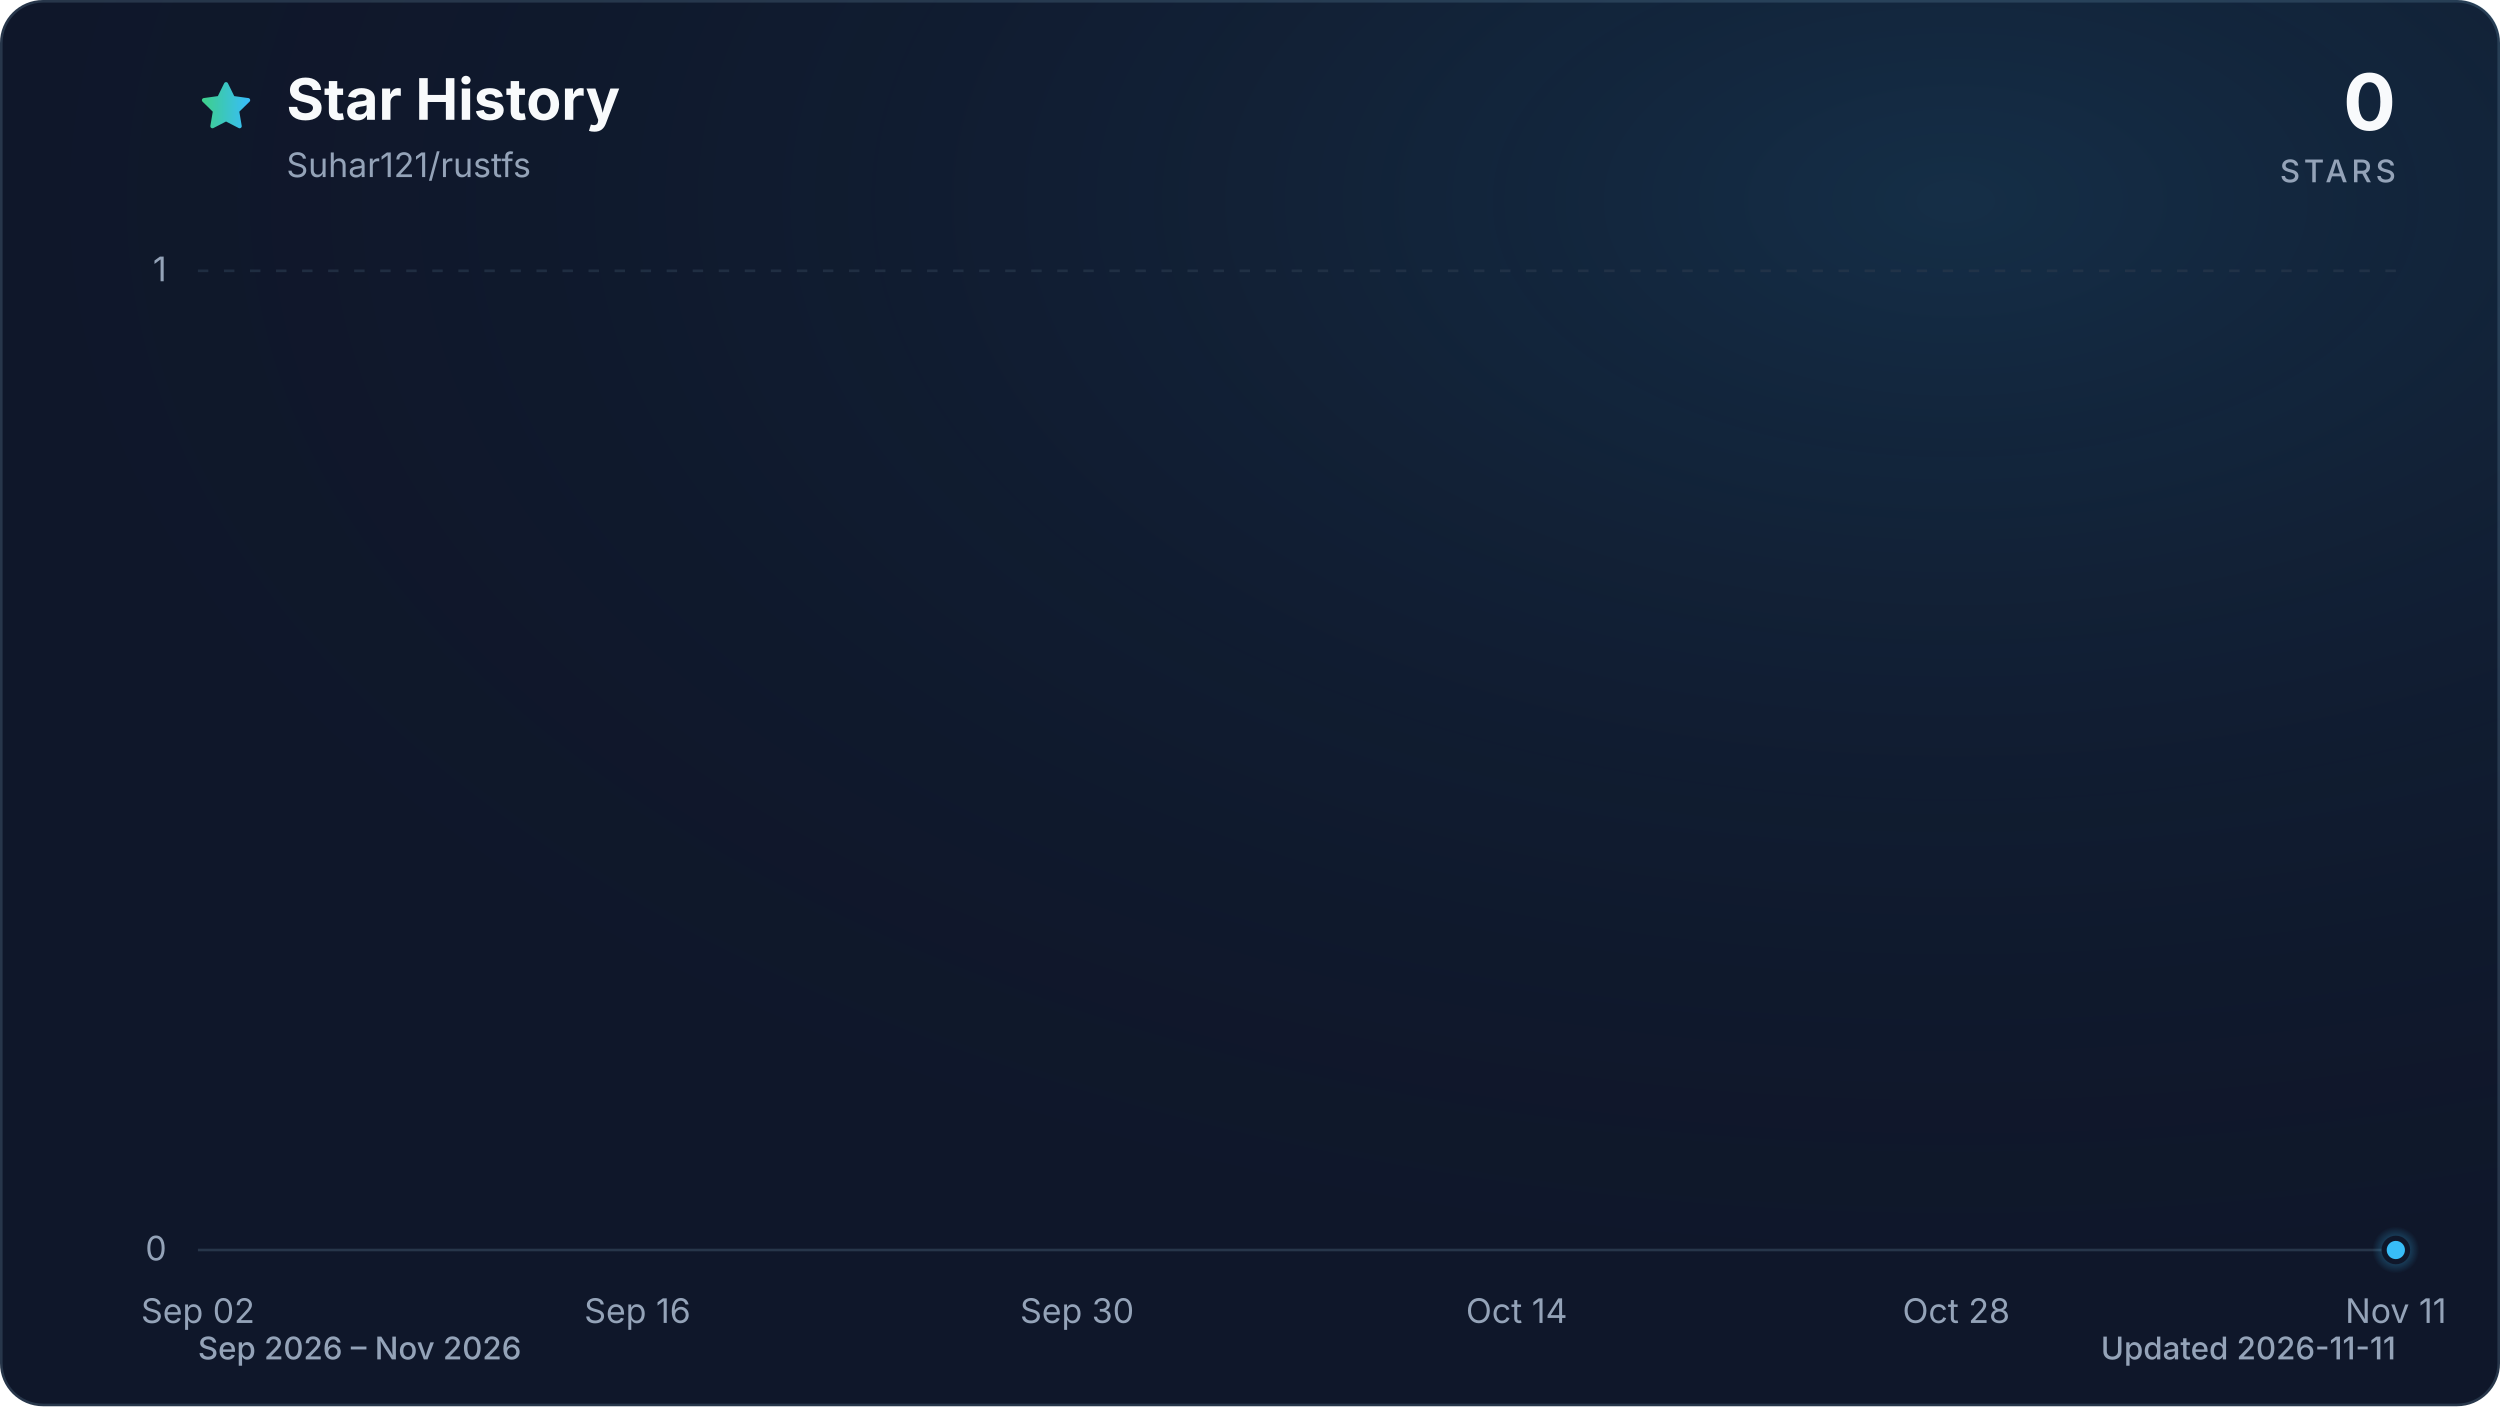
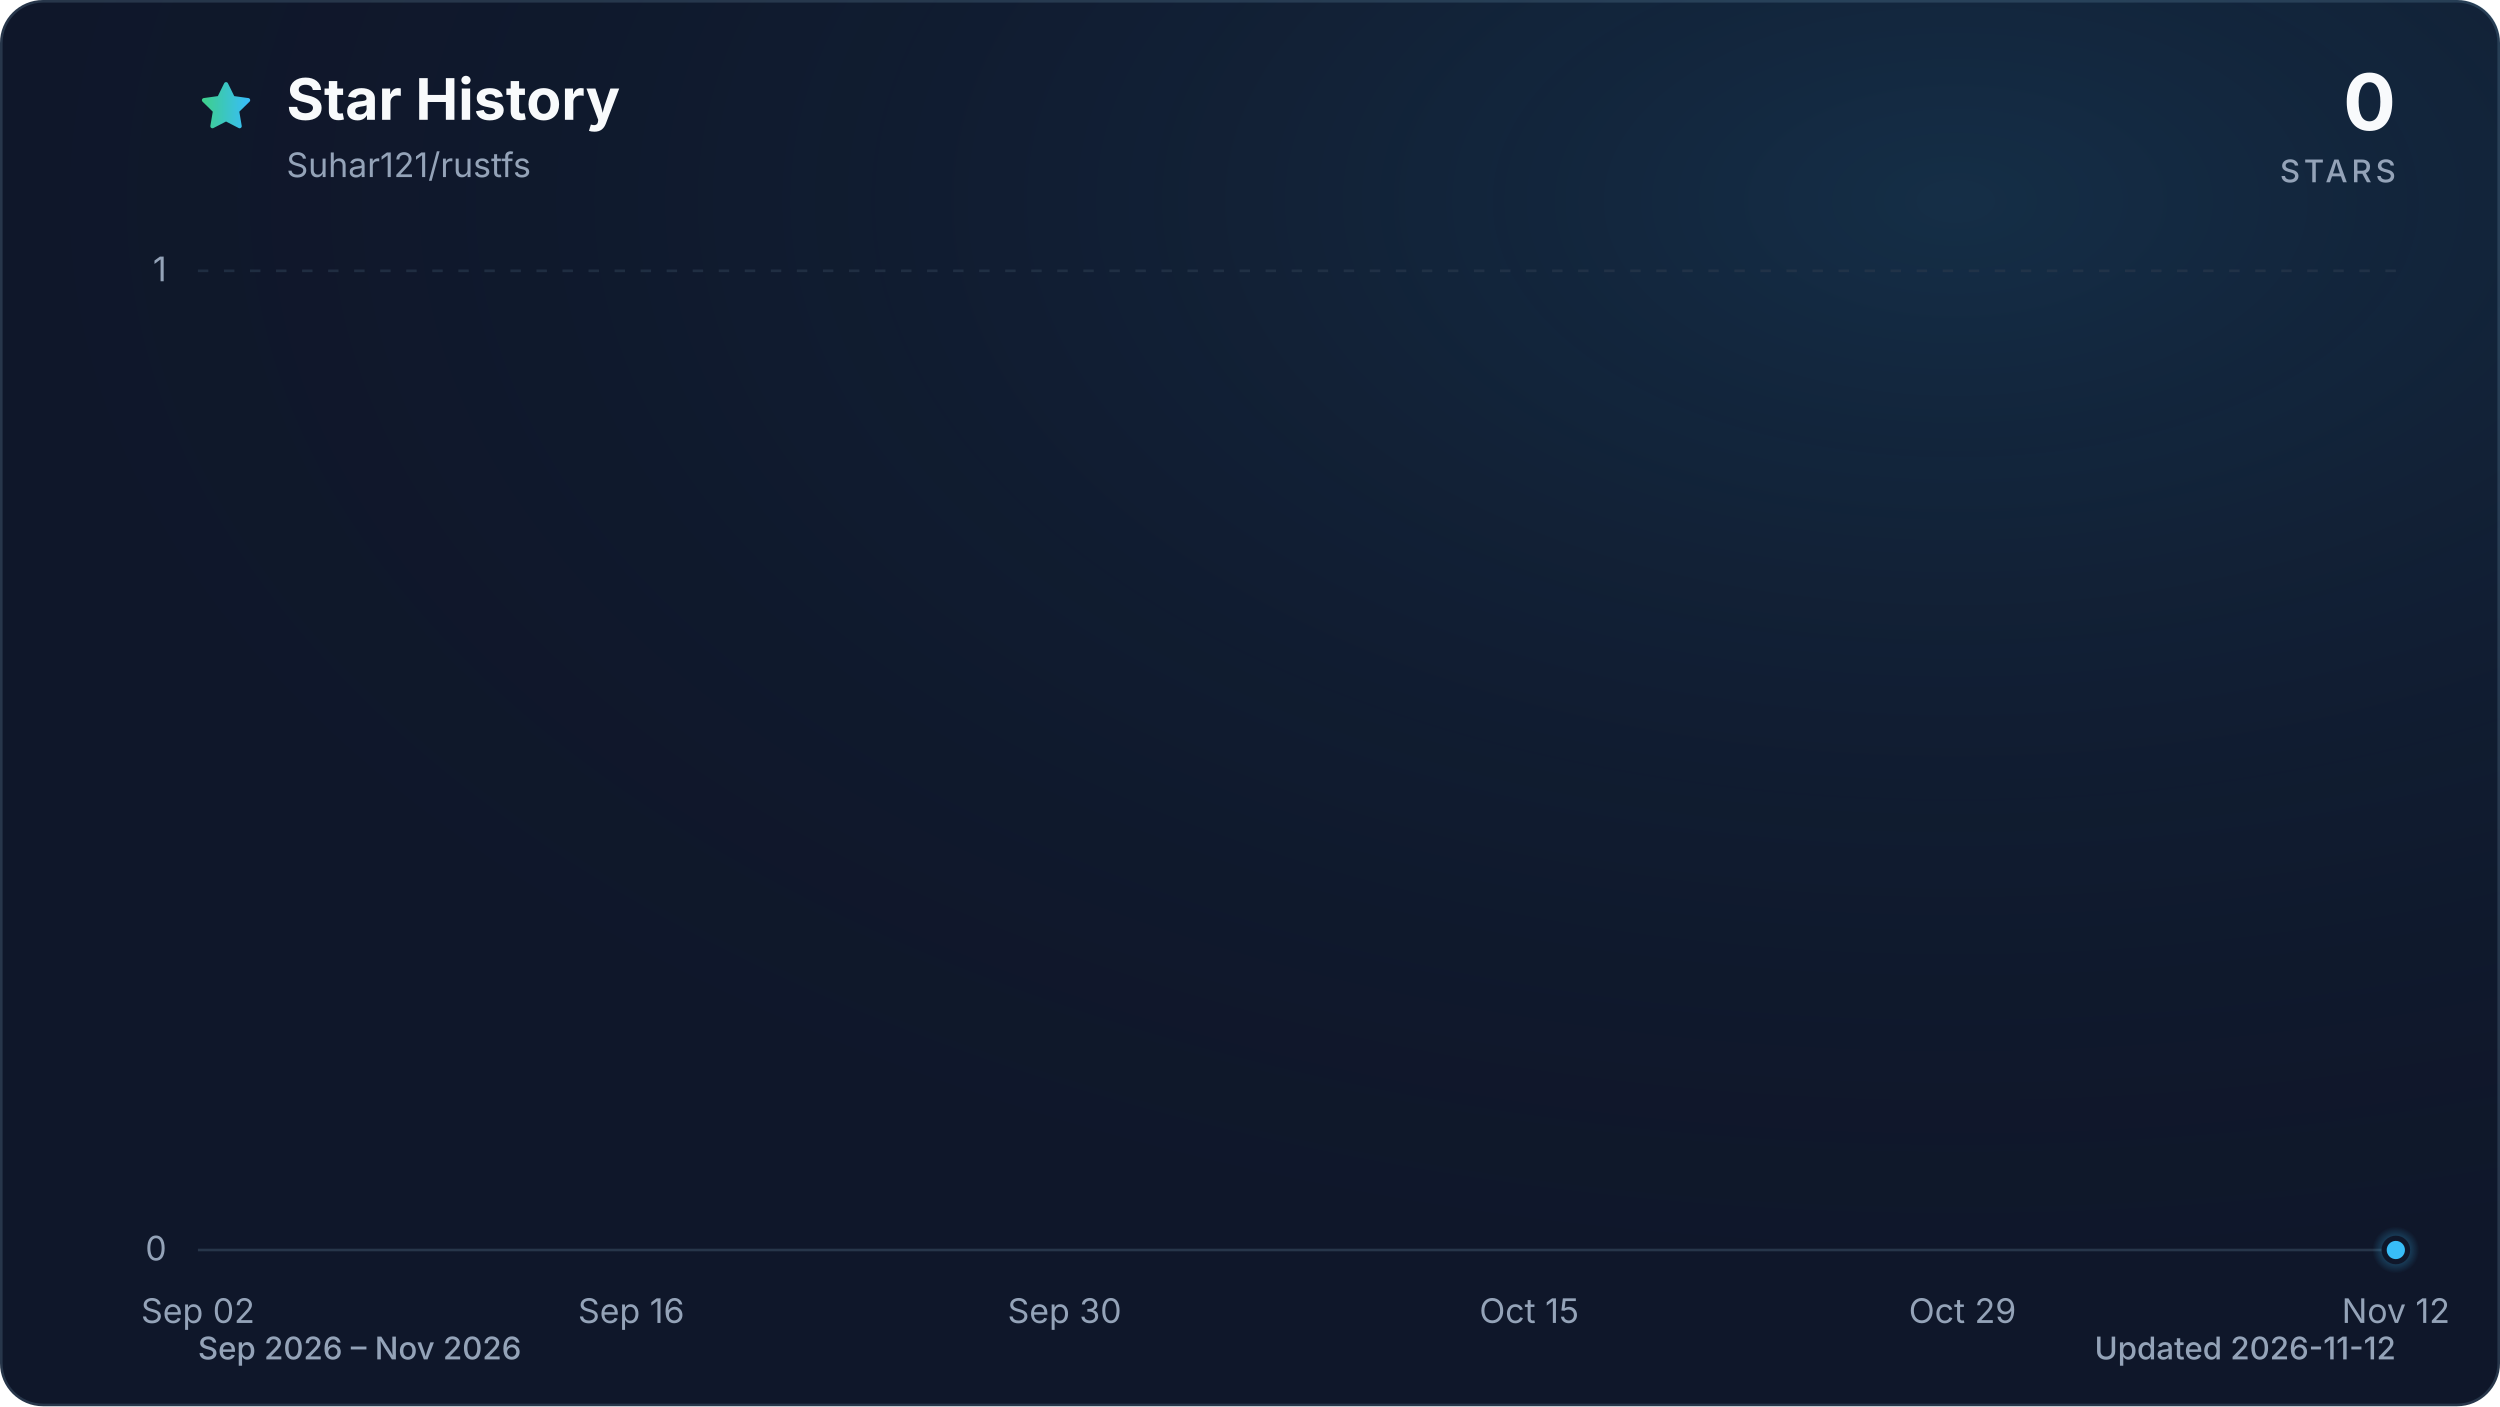
<svg xmlns="http://www.w3.org/2000/svg" viewBox="0 0 960 540" role="img" aria-labelledby="title description" data-style="gradient" data-variant="glow" data-animated="true">
  <defs>
    <linearGradient id="trend" x1="0" y1="0" x2="1" y2="0">
      <stop offset="0%" stop-color="#3ecf8e" />
      <stop offset="100%" stop-color="#38bdf8" />
    </linearGradient>
    <linearGradient id="area" x1="0" y1="0" x2="0" y2="1">
      <stop offset="0%" stop-color="#3ecf8e" stop-opacity="0.30" />
      <stop offset="55%" stop-color="#38bdf8" stop-opacity="0.10" />
      <stop offset="100%" stop-color="#38bdf8" stop-opacity="0.01" />
    </linearGradient>
    <radialGradient id="marker-halo" cx="50%" cy="50%" r="50%">
      <stop offset="0%" stop-color="#38bdf8" stop-opacity="0.55" />
      <stop offset="100%" stop-color="#38bdf8" stop-opacity="0" />
    </radialGradient>
    <radialGradient id="surface-glow" cx="78%" cy="14%" r="80%">
      <stop offset="0%" stop-color="#38bdf8" stop-opacity="0.14" />
      <stop offset="100%" stop-color="#0f172a" stop-opacity="0" />
    </radialGradient>
    <filter id="trend-glow" x="-20%" y="-20%" width="140%" height="140%">
      <feGaussianBlur stdDeviation="7" />
    </filter>
  </defs>
  <style>
.trend-enter{transform-box:fill-box;transform-origin:center;animation:trend-enter 520ms cubic-bezier(0.16,1,0.3,1)}
.marker-enter{transform-box:fill-box;transform-origin:center;animation:marker-enter 320ms cubic-bezier(0.16,1,0.3,1) 200ms both}
.marker-pulse{transform-box:fill-box;transform-origin:center;animation:marker-pulse 2.6s ease-out infinite}
@keyframes trend-enter{from{opacity:.35;transform:translateY(10px)}to{opacity:1;transform:translateY(0)}}
@keyframes marker-enter{from{opacity:0;transform:scale(.4)}to{opacity:1;transform:scale(1)}}
@keyframes marker-pulse{0%{opacity:.5;transform:scale(.7)}70%,100%{opacity:0;transform:scale(2.1)}}
@media (prefers-reduced-motion:reduce){.trend-enter,.marker-enter,.marker-pulse{animation:none!important}}
@media (prefers-reduced-motion:reduce){.marker-pulse{opacity:0}}
</style>
  <rect x="0.5" y="0.5" width="959" height="539" fill="#0f172a" stroke="#27364a" stroke-width="1" rx="16" />
  <rect width="960" height="540" fill="url(#surface-glow)" rx="16" />
  <path d="M12 2.6l2.9 5.9 6.5.9-4.7 4.6 1.1 6.5-5.8-3-5.8 3 1.1-6.5-4.7-4.6 6.5-.9L12 2.6Z" transform="translate(76 30) scale(.9)" fill="url(#trend)" stroke="url(#trend)" stroke-width="1.8" stroke-linejoin="round" aria-hidden="true" />
  <text x="110" y="46" fill="#f8fafc" font-family="ui-sans-serif, system-ui, -apple-system, BlinkMacSystemFont, 'Segoe UI', sans-serif" font-size="22" font-weight="700">Star History</text>
  <text x="110" y="68" fill="#94a3b8" font-family="ui-sans-serif, system-ui, -apple-system, BlinkMacSystemFont, 'Segoe UI', sans-serif" font-size="13">Suhar121/rustfs</text>
  <text x="920" y="50" fill="#f8fafc" font-family="ui-sans-serif, system-ui, -apple-system, BlinkMacSystemFont, 'Segoe UI', sans-serif" font-size="30" font-weight="700" text-anchor="end">0</text>
  <text x="920" y="70" fill="#94a3b8" font-family="ui-sans-serif, system-ui, -apple-system, BlinkMacSystemFont, 'Segoe UI', sans-serif" font-size="12" font-weight="500" letter-spacing="1.5" text-anchor="end">STARS</text>
  <line x1="76" y1="480.0" x2="920" y2="480.0" stroke="#27364a" stroke-width="1" stroke-dasharray="0" opacity="1" />
  <text x="64" y="484.0" fill="#94a3b8" font-family="ui-sans-serif, system-ui, -apple-system, BlinkMacSystemFont, 'Segoe UI', sans-serif" font-size="13" text-anchor="end">0</text>
  <line x1="76" y1="104.0" x2="920" y2="104.0" stroke="#27364a" stroke-width="1" stroke-dasharray="4 6" opacity="0.7" />
  <text x="64" y="108.0" fill="#94a3b8" font-family="ui-sans-serif, system-ui, -apple-system, BlinkMacSystemFont, 'Segoe UI', sans-serif" font-size="13" text-anchor="end">1</text>
  <text x="76.0" y="508" fill="#94a3b8" font-family="ui-sans-serif, system-ui, -apple-system, BlinkMacSystemFont, 'Segoe UI', sans-serif" font-size="13" text-anchor="middle">Sep 02</text>
-   <text x="244.8" y="508" fill="#94a3b8" font-family="ui-sans-serif, system-ui, -apple-system, BlinkMacSystemFont, 'Segoe UI', sans-serif" font-size="13" text-anchor="middle">Sep 16</text>
-   <text x="413.6" y="508" fill="#94a3b8" font-family="ui-sans-serif, system-ui, -apple-system, BlinkMacSystemFont, 'Segoe UI', sans-serif" font-size="13" text-anchor="middle">Sep 30</text>
-   <text x="582.4" y="508" fill="#94a3b8" font-family="ui-sans-serif, system-ui, -apple-system, BlinkMacSystemFont, 'Segoe UI', sans-serif" font-size="13" text-anchor="middle">Oct 14</text>
-   <text x="751.2" y="508" fill="#94a3b8" font-family="ui-sans-serif, system-ui, -apple-system, BlinkMacSystemFont, 'Segoe UI', sans-serif" font-size="13" text-anchor="middle">Oct 28</text>
-   <text x="920.0" y="508" fill="#94a3b8" font-family="ui-sans-serif, system-ui, -apple-system, BlinkMacSystemFont, 'Segoe UI', sans-serif" font-size="13" text-anchor="middle">Nov 11</text>
+   <text x="242.4" y="508" fill="#94a3b8" font-family="ui-sans-serif, system-ui, -apple-system, BlinkMacSystemFont, 'Segoe UI', sans-serif" font-size="13" text-anchor="middle">Sep 16</text>
+   <text x="408.8" y="508" fill="#94a3b8" font-family="ui-sans-serif, system-ui, -apple-system, BlinkMacSystemFont, 'Segoe UI', sans-serif" font-size="13" text-anchor="middle">Sep 30</text>
+   <text x="587.2" y="508" fill="#94a3b8" font-family="ui-sans-serif, system-ui, -apple-system, BlinkMacSystemFont, 'Segoe UI', sans-serif" font-size="13" text-anchor="middle">Oct 15</text>
+   <text x="753.6" y="508" fill="#94a3b8" font-family="ui-sans-serif, system-ui, -apple-system, BlinkMacSystemFont, 'Segoe UI', sans-serif" font-size="13" text-anchor="middle">Oct 29</text>
+   <text x="920.0" y="508" fill="#94a3b8" font-family="ui-sans-serif, system-ui, -apple-system, BlinkMacSystemFont, 'Segoe UI', sans-serif" font-size="13" text-anchor="middle">Nov 12</text>
  <g class="trend-enter">
-     <path d="M 76.0 480.0 C 80.0 480.0, 84.0 480.0, 88.1 480.0 C 92.1 480.0, 96.1 480.0, 100.1 480.0 C 104.1 480.0, 108.2 480.0, 112.2 480.0 C 116.2 480.0, 120.2 480.0, 124.2 480.0 C 128.2 480.0, 132.3 480.0, 136.3 480.0 C 140.3 480.0, 144.3 480.0, 148.3 480.0 C 152.4 480.0, 156.4 480.0, 160.4 480.0 C 164.4 480.0, 168.4 480.0, 172.5 480.0 C 176.5 480.0, 180.5 480.0, 184.5 480.0 C 188.5 480.0, 192.6 480.0, 196.6 480.0 C 200.6 480.0, 204.6 480.0, 208.6 480.0 C 212.6 480.0, 216.7 480.0, 220.7 480.0 C 224.7 480.0, 228.7 480.0, 232.7 480.0 C 236.8 480.0, 240.8 480.0, 244.8 480.0 C 248.8 480.0, 252.8 480.0, 256.9 480.0 C 260.9 480.0, 264.9 480.0, 268.9 480.0 C 272.9 480.0, 277.0 480.0, 281.0 480.0 C 285.0 480.0, 289.0 480.0, 293.0 480.0 C 297.0 480.0, 301.1 480.0, 305.1 480.0 C 309.1 480.0, 313.1 480.0, 317.1 480.0 C 321.2 480.0, 325.2 480.0, 329.2 480.0 C 333.2 480.0, 337.2 480.0, 341.3 480.0 C 345.3 480.0, 349.3 480.0, 353.3 480.0 C 357.3 480.0, 361.4 480.0, 365.4 480.0 C 369.4 480.0, 373.4 480.0, 377.4 480.0 C 381.4 480.0, 385.5 480.0, 389.5 480.0 C 393.5 480.0, 397.5 480.0, 401.5 480.0 C 405.6 480.0, 409.6 480.0, 413.6 480.0 C 417.6 480.0, 421.6 480.0, 425.7 480.0 C 429.7 480.0, 433.7 480.0, 437.7 480.0 C 441.7 480.0, 445.8 480.0, 449.8 480.0 C 453.8 480.0, 457.8 480.0, 461.8 480.0 C 465.8 480.0, 469.9 480.0, 473.9 480.0 C 477.9 480.0, 481.9 480.0, 485.9 480.0 C 490.0 480.0, 494.0 480.0, 498.0 480.0 C 502.0 480.0, 506.0 480.0, 510.1 480.0 C 514.1 480.0, 518.1 480.0, 522.1 480.0 C 526.1 480.0, 530.2 480.0, 534.2 480.0 C 538.2 480.0, 542.2 480.0, 546.2 480.0 C 550.2 480.0, 554.3 480.0, 558.3 480.0 C 562.3 480.0, 566.3 480.0, 570.3 480.0 C 574.4 480.0, 578.4 480.0, 582.4 480.0 C 586.4 480.0, 590.4 480.0, 594.5 480.0 C 598.5 480.0, 602.5 480.0, 606.5 480.0 C 610.5 480.0, 614.6 480.0, 618.6 480.0 C 622.6 480.0, 626.6 480.0, 630.6 480.0 C 634.6 480.0, 638.7 480.0, 642.7 480.0 C 646.7 480.0, 650.7 480.0, 654.7 480.0 C 658.8 480.0, 662.8 480.0, 666.8 480.0 C 670.8 480.0, 674.8 480.0, 678.9 480.0 C 682.9 480.0, 686.9 480.0, 690.9 480.0 C 694.9 480.0, 699.0 480.0, 703.0 480.0 C 707.0 480.0, 711.0 480.0, 715.0 480.0 C 719.0 480.0, 723.1 480.0, 727.1 480.0 C 731.1 480.0, 735.1 480.0, 739.1 480.0 C 743.2 480.0, 747.2 480.0, 751.2 480.0 C 755.2 480.0, 759.2 480.0, 763.3 480.0 C 767.3 480.0, 771.3 480.0, 775.3 480.0 C 779.3 480.0, 783.4 480.0, 787.4 480.0 C 791.4 480.0, 795.4 480.0, 799.4 480.0 C 803.4 480.0, 807.5 480.0, 811.5 480.0 C 815.5 480.0, 819.5 480.0, 823.5 480.0 C 827.6 480.0, 831.6 480.0, 835.6 480.0 C 839.6 480.0, 843.6 480.0, 847.7 480.0 C 851.7 480.0, 855.7 480.0, 859.7 480.0 C 863.7 480.0, 867.8 480.0, 871.8 480.0 C 875.8 480.0, 879.8 480.0, 883.8 480.0 C 887.8 480.0, 891.9 480.0, 895.9 480.0 C 899.9 480.0, 903.9 480.0, 907.9 480.0 C 912.0 480.0, 916.0 480.0, 920.0 480.0 L 920.0 480.0 L 76.0 480.0 Z" fill="url(#area)" />
-     <path d="M 76.0 480.0 C 80.0 480.0, 84.0 480.0, 88.1 480.0 C 92.1 480.0, 96.1 480.0, 100.1 480.0 C 104.1 480.0, 108.2 480.0, 112.2 480.0 C 116.2 480.0, 120.2 480.0, 124.2 480.0 C 128.2 480.0, 132.3 480.0, 136.3 480.0 C 140.3 480.0, 144.3 480.0, 148.3 480.0 C 152.4 480.0, 156.4 480.0, 160.4 480.0 C 164.4 480.0, 168.4 480.0, 172.5 480.0 C 176.5 480.0, 180.5 480.0, 184.5 480.0 C 188.5 480.0, 192.6 480.0, 196.6 480.0 C 200.6 480.0, 204.6 480.0, 208.6 480.0 C 212.6 480.0, 216.7 480.0, 220.7 480.0 C 224.7 480.0, 228.7 480.0, 232.7 480.0 C 236.8 480.0, 240.8 480.0, 244.8 480.0 C 248.8 480.0, 252.8 480.0, 256.9 480.0 C 260.9 480.0, 264.9 480.0, 268.9 480.0 C 272.9 480.0, 277.0 480.0, 281.0 480.0 C 285.0 480.0, 289.0 480.0, 293.0 480.0 C 297.0 480.0, 301.1 480.0, 305.1 480.0 C 309.1 480.0, 313.1 480.0, 317.1 480.0 C 321.2 480.0, 325.2 480.0, 329.2 480.0 C 333.2 480.0, 337.2 480.0, 341.3 480.0 C 345.3 480.0, 349.3 480.0, 353.3 480.0 C 357.3 480.0, 361.4 480.0, 365.4 480.0 C 369.4 480.0, 373.4 480.0, 377.4 480.0 C 381.4 480.0, 385.5 480.0, 389.5 480.0 C 393.5 480.0, 397.5 480.0, 401.5 480.0 C 405.6 480.0, 409.6 480.0, 413.6 480.0 C 417.6 480.0, 421.6 480.0, 425.7 480.0 C 429.7 480.0, 433.7 480.0, 437.7 480.0 C 441.7 480.0, 445.8 480.0, 449.8 480.0 C 453.8 480.0, 457.8 480.0, 461.8 480.0 C 465.8 480.0, 469.9 480.0, 473.9 480.0 C 477.9 480.0, 481.9 480.0, 485.9 480.0 C 490.0 480.0, 494.0 480.0, 498.0 480.0 C 502.0 480.0, 506.0 480.0, 510.1 480.0 C 514.1 480.0, 518.1 480.0, 522.1 480.0 C 526.1 480.0, 530.2 480.0, 534.2 480.0 C 538.2 480.0, 542.2 480.0, 546.2 480.0 C 550.2 480.0, 554.3 480.0, 558.3 480.0 C 562.3 480.0, 566.3 480.0, 570.3 480.0 C 574.4 480.0, 578.4 480.0, 582.4 480.0 C 586.4 480.0, 590.4 480.0, 594.5 480.0 C 598.5 480.0, 602.5 480.0, 606.5 480.0 C 610.5 480.0, 614.6 480.0, 618.6 480.0 C 622.6 480.0, 626.6 480.0, 630.6 480.0 C 634.6 480.0, 638.7 480.0, 642.7 480.0 C 646.7 480.0, 650.7 480.0, 654.7 480.0 C 658.8 480.0, 662.8 480.0, 666.8 480.0 C 670.8 480.0, 674.8 480.0, 678.9 480.0 C 682.9 480.0, 686.9 480.0, 690.9 480.0 C 694.9 480.0, 699.0 480.0, 703.0 480.0 C 707.0 480.0, 711.0 480.0, 715.0 480.0 C 719.0 480.0, 723.1 480.0, 727.1 480.0 C 731.1 480.0, 735.1 480.0, 739.1 480.0 C 743.2 480.0, 747.2 480.0, 751.2 480.0 C 755.2 480.0, 759.2 480.0, 763.3 480.0 C 767.3 480.0, 771.3 480.0, 775.3 480.0 C 779.3 480.0, 783.4 480.0, 787.4 480.0 C 791.4 480.0, 795.4 480.0, 799.4 480.0 C 803.4 480.0, 807.5 480.0, 811.5 480.0 C 815.5 480.0, 819.5 480.0, 823.5 480.0 C 827.6 480.0, 831.6 480.0, 835.6 480.0 C 839.6 480.0, 843.6 480.0, 847.7 480.0 C 851.7 480.0, 855.7 480.0, 859.7 480.0 C 863.7 480.0, 867.8 480.0, 871.8 480.0 C 875.8 480.0, 879.8 480.0, 883.8 480.0 C 887.8 480.0, 891.9 480.0, 895.9 480.0 C 899.9 480.0, 903.9 480.0, 907.9 480.0 C 912.0 480.0, 916.0 480.0, 920.0 480.0" fill="none" stroke="url(#trend)" stroke-width="12" stroke-linecap="round" stroke-linejoin="round" opacity="0.16" filter="url(#trend-glow)" />
-     <path d="M 76.0 480.0 C 80.0 480.0, 84.0 480.0, 88.1 480.0 C 92.1 480.0, 96.1 480.0, 100.1 480.0 C 104.1 480.0, 108.2 480.0, 112.2 480.0 C 116.2 480.0, 120.2 480.0, 124.2 480.0 C 128.2 480.0, 132.3 480.0, 136.3 480.0 C 140.3 480.0, 144.3 480.0, 148.3 480.0 C 152.4 480.0, 156.4 480.0, 160.4 480.0 C 164.4 480.0, 168.4 480.0, 172.5 480.0 C 176.5 480.0, 180.5 480.0, 184.5 480.0 C 188.5 480.0, 192.6 480.0, 196.6 480.0 C 200.6 480.0, 204.6 480.0, 208.6 480.0 C 212.6 480.0, 216.7 480.0, 220.7 480.0 C 224.7 480.0, 228.7 480.0, 232.7 480.0 C 236.8 480.0, 240.8 480.0, 244.8 480.0 C 248.8 480.0, 252.8 480.0, 256.9 480.0 C 260.9 480.0, 264.9 480.0, 268.9 480.0 C 272.9 480.0, 277.0 480.0, 281.0 480.0 C 285.0 480.0, 289.0 480.0, 293.0 480.0 C 297.0 480.0, 301.1 480.0, 305.1 480.0 C 309.1 480.0, 313.1 480.0, 317.1 480.0 C 321.2 480.0, 325.2 480.0, 329.2 480.0 C 333.2 480.0, 337.2 480.0, 341.3 480.0 C 345.3 480.0, 349.3 480.0, 353.3 480.0 C 357.3 480.0, 361.4 480.0, 365.4 480.0 C 369.4 480.0, 373.4 480.0, 377.4 480.0 C 381.4 480.0, 385.5 480.0, 389.5 480.0 C 393.5 480.0, 397.5 480.0, 401.5 480.0 C 405.6 480.0, 409.6 480.0, 413.6 480.0 C 417.6 480.0, 421.6 480.0, 425.7 480.0 C 429.7 480.0, 433.7 480.0, 437.7 480.0 C 441.7 480.0, 445.8 480.0, 449.8 480.0 C 453.8 480.0, 457.8 480.0, 461.8 480.0 C 465.8 480.0, 469.9 480.0, 473.9 480.0 C 477.9 480.0, 481.9 480.0, 485.9 480.0 C 490.0 480.0, 494.0 480.0, 498.0 480.0 C 502.0 480.0, 506.0 480.0, 510.1 480.0 C 514.1 480.0, 518.1 480.0, 522.1 480.0 C 526.1 480.0, 530.2 480.0, 534.2 480.0 C 538.2 480.0, 542.2 480.0, 546.2 480.0 C 550.2 480.0, 554.3 480.0, 558.3 480.0 C 562.3 480.0, 566.3 480.0, 570.3 480.0 C 574.4 480.0, 578.4 480.0, 582.4 480.0 C 586.4 480.0, 590.4 480.0, 594.5 480.0 C 598.5 480.0, 602.5 480.0, 606.5 480.0 C 610.5 480.0, 614.6 480.0, 618.6 480.0 C 622.6 480.0, 626.6 480.0, 630.6 480.0 C 634.6 480.0, 638.7 480.0, 642.7 480.0 C 646.7 480.0, 650.7 480.0, 654.7 480.0 C 658.8 480.0, 662.8 480.0, 666.8 480.0 C 670.8 480.0, 674.8 480.0, 678.9 480.0 C 682.9 480.0, 686.9 480.0, 690.9 480.0 C 694.9 480.0, 699.0 480.0, 703.0 480.0 C 707.0 480.0, 711.0 480.0, 715.0 480.0 C 719.0 480.0, 723.1 480.0, 727.1 480.0 C 731.1 480.0, 735.1 480.0, 739.1 480.0 C 743.2 480.0, 747.2 480.0, 751.2 480.0 C 755.2 480.0, 759.2 480.0, 763.3 480.0 C 767.3 480.0, 771.3 480.0, 775.3 480.0 C 779.3 480.0, 783.4 480.0, 787.4 480.0 C 791.4 480.0, 795.4 480.0, 799.4 480.0 C 803.4 480.0, 807.5 480.0, 811.5 480.0 C 815.5 480.0, 819.5 480.0, 823.5 480.0 C 827.6 480.0, 831.6 480.0, 835.6 480.0 C 839.6 480.0, 843.6 480.0, 847.7 480.0 C 851.7 480.0, 855.7 480.0, 859.7 480.0 C 863.7 480.0, 867.8 480.0, 871.8 480.0 C 875.8 480.0, 879.8 480.0, 883.8 480.0 C 887.8 480.0, 891.9 480.0, 895.9 480.0 C 899.9 480.0, 903.9 480.0, 907.9 480.0 C 912.0 480.0, 916.0 480.0, 920.0 480.0" fill="none" stroke="url(#trend)" stroke-width="3" stroke-linecap="round" stroke-linejoin="round" />
+     <path d="M 76.0 480.0 C 80.0 480.0, 83.9 480.0, 87.9 480.0 C 91.8 480.0, 95.8 480.0, 99.8 480.0 C 103.7 480.0, 107.7 480.0, 111.7 480.0 C 115.6 480.0, 119.6 480.0, 123.5 480.0 C 127.5 480.0, 131.5 480.0, 135.4 480.0 C 139.4 480.0, 143.4 480.0, 147.3 480.0 C 151.3 480.0, 155.2 480.0, 159.2 480.0 C 163.2 480.0, 167.1 480.0, 171.1 480.0 C 175.1 480.0, 179.0 480.0, 183.0 480.0 C 186.9 480.0, 190.9 480.0, 194.9 480.0 C 198.8 480.0, 202.8 480.0, 206.8 480.0 C 210.7 480.0, 214.7 480.0, 218.6 480.0 C 222.6 480.0, 226.6 480.0, 230.5 480.0 C 234.5 480.0, 238.5 480.0, 242.4 480.0 C 246.4 480.0, 250.3 480.0, 254.3 480.0 C 258.3 480.0, 262.2 480.0, 266.2 480.0 C 270.2 480.0, 274.1 480.0, 278.1 480.0 C 282.0 480.0, 286.0 480.0, 290.0 480.0 C 293.9 480.0, 297.9 480.0, 301.9 480.0 C 305.8 480.0, 309.8 480.0, 313.7 480.0 C 317.7 480.0, 321.7 480.0, 325.6 480.0 C 329.6 480.0, 333.6 480.0, 337.5 480.0 C 341.5 480.0, 345.4 480.0, 349.4 480.0 C 353.4 480.0, 357.3 480.0, 361.3 480.0 C 365.3 480.0, 369.2 480.0, 373.2 480.0 C 377.1 480.0, 381.1 480.0, 385.1 480.0 C 389.0 480.0, 393.0 480.0, 397.0 480.0 C 400.9 480.0, 404.9 480.0, 408.8 480.0 C 412.8 480.0, 416.8 480.0, 420.7 480.0 C 424.7 480.0, 428.7 480.0, 432.6 480.0 C 436.6 480.0, 440.5 480.0, 444.5 480.0 C 448.5 480.0, 452.4 480.0, 456.4 480.0 C 460.4 480.0, 464.3 480.0, 468.3 480.0 C 472.2 480.0, 476.2 480.0, 480.2 480.0 C 484.1 480.0, 488.1 480.0, 492.1 480.0 C 496.0 480.0, 500.0 480.0, 503.9 480.0 C 507.9 480.0, 511.9 480.0, 515.8 480.0 C 519.8 480.0, 523.8 480.0, 527.7 480.0 C 531.7 480.0, 535.6 480.0, 539.6 480.0 C 543.6 480.0, 547.5 480.0, 551.5 480.0 C 555.5 480.0, 559.4 480.0, 563.4 480.0 C 567.3 480.0, 571.3 480.0, 575.3 480.0 C 579.2 480.0, 583.2 480.0, 587.2 480.0 C 591.1 480.0, 595.1 480.0, 599.0 480.0 C 603.0 480.0, 607.0 480.0, 610.9 480.0 C 614.9 480.0, 618.9 480.0, 622.8 480.0 C 626.8 480.0, 630.7 480.0, 634.7 480.0 C 638.7 480.0, 642.6 480.0, 646.6 480.0 C 650.6 480.0, 654.5 480.0, 658.5 480.0 C 662.4 480.0, 666.4 480.0, 670.4 480.0 C 674.3 480.0, 678.3 480.0, 682.3 480.0 C 686.2 480.0, 690.2 480.0, 694.1 480.0 C 698.1 480.0, 702.1 480.0, 706.0 480.0 C 710.0 480.0, 714.0 480.0, 717.9 480.0 C 721.9 480.0, 725.8 480.0, 729.8 480.0 C 733.8 480.0, 737.7 480.0, 741.7 480.0 C 745.7 480.0, 749.6 480.0, 753.6 480.0 C 757.5 480.0, 761.5 480.0, 765.5 480.0 C 769.4 480.0, 773.4 480.0, 777.4 480.0 C 781.3 480.0, 785.3 480.0, 789.2 480.0 C 793.2 480.0, 797.2 480.0, 801.1 480.0 C 805.1 480.0, 809.1 480.0, 813.0 480.0 C 817.0 480.0, 820.9 480.0, 824.9 480.0 C 828.9 480.0, 832.8 480.0, 836.8 480.0 C 840.8 480.0, 844.7 480.0, 848.7 480.0 C 852.6 480.0, 856.6 480.0, 860.6 480.0 C 864.5 480.0, 868.5 480.0, 872.5 480.0 C 876.4 480.0, 880.4 480.0, 884.3 480.0 C 888.3 480.0, 892.3 480.0, 896.2 480.0 C 900.2 480.0, 904.2 480.0, 908.1 480.0 C 912.1 480.0, 916.0 480.0, 920.0 480.0 L 920.0 480.0 L 76.0 480.0 Z" fill="url(#area)" />
+     <path d="M 76.0 480.0 C 80.0 480.0, 83.9 480.0, 87.9 480.0 C 91.8 480.0, 95.8 480.0, 99.8 480.0 C 103.7 480.0, 107.7 480.0, 111.7 480.0 C 115.6 480.0, 119.6 480.0, 123.5 480.0 C 127.5 480.0, 131.5 480.0, 135.4 480.0 C 139.4 480.0, 143.4 480.0, 147.3 480.0 C 151.3 480.0, 155.2 480.0, 159.2 480.0 C 163.2 480.0, 167.1 480.0, 171.1 480.0 C 175.1 480.0, 179.0 480.0, 183.0 480.0 C 186.9 480.0, 190.9 480.0, 194.9 480.0 C 198.8 480.0, 202.8 480.0, 206.8 480.0 C 210.7 480.0, 214.7 480.0, 218.6 480.0 C 222.6 480.0, 226.6 480.0, 230.5 480.0 C 234.5 480.0, 238.5 480.0, 242.4 480.0 C 246.4 480.0, 250.3 480.0, 254.3 480.0 C 258.3 480.0, 262.2 480.0, 266.2 480.0 C 270.2 480.0, 274.1 480.0, 278.1 480.0 C 282.0 480.0, 286.0 480.0, 290.0 480.0 C 293.9 480.0, 297.9 480.0, 301.9 480.0 C 305.8 480.0, 309.8 480.0, 313.7 480.0 C 317.7 480.0, 321.7 480.0, 325.6 480.0 C 329.6 480.0, 333.6 480.0, 337.5 480.0 C 341.5 480.0, 345.4 480.0, 349.4 480.0 C 353.4 480.0, 357.3 480.0, 361.3 480.0 C 365.3 480.0, 369.2 480.0, 373.2 480.0 C 377.1 480.0, 381.1 480.0, 385.1 480.0 C 389.0 480.0, 393.0 480.0, 397.0 480.0 C 400.9 480.0, 404.9 480.0, 408.8 480.0 C 412.8 480.0, 416.8 480.0, 420.7 480.0 C 424.7 480.0, 428.7 480.0, 432.6 480.0 C 436.6 480.0, 440.5 480.0, 444.5 480.0 C 448.5 480.0, 452.4 480.0, 456.4 480.0 C 460.4 480.0, 464.3 480.0, 468.3 480.0 C 472.2 480.0, 476.2 480.0, 480.2 480.0 C 484.1 480.0, 488.1 480.0, 492.1 480.0 C 496.0 480.0, 500.0 480.0, 503.9 480.0 C 507.9 480.0, 511.9 480.0, 515.8 480.0 C 519.8 480.0, 523.8 480.0, 527.7 480.0 C 531.7 480.0, 535.6 480.0, 539.6 480.0 C 543.6 480.0, 547.5 480.0, 551.5 480.0 C 555.5 480.0, 559.4 480.0, 563.4 480.0 C 567.3 480.0, 571.3 480.0, 575.3 480.0 C 579.2 480.0, 583.2 480.0, 587.2 480.0 C 591.1 480.0, 595.1 480.0, 599.0 480.0 C 603.0 480.0, 607.0 480.0, 610.9 480.0 C 614.9 480.0, 618.9 480.0, 622.8 480.0 C 626.8 480.0, 630.7 480.0, 634.7 480.0 C 638.7 480.0, 642.6 480.0, 646.6 480.0 C 650.6 480.0, 654.5 480.0, 658.5 480.0 C 662.4 480.0, 666.4 480.0, 670.4 480.0 C 674.3 480.0, 678.3 480.0, 682.3 480.0 C 686.2 480.0, 690.2 480.0, 694.1 480.0 C 698.1 480.0, 702.1 480.0, 706.0 480.0 C 710.0 480.0, 714.0 480.0, 717.9 480.0 C 721.9 480.0, 725.8 480.0, 729.8 480.0 C 733.8 480.0, 737.7 480.0, 741.7 480.0 C 745.7 480.0, 749.6 480.0, 753.6 480.0 C 757.5 480.0, 761.5 480.0, 765.5 480.0 C 769.4 480.0, 773.4 480.0, 777.4 480.0 C 781.3 480.0, 785.3 480.0, 789.2 480.0 C 793.2 480.0, 797.2 480.0, 801.1 480.0 C 805.1 480.0, 809.1 480.0, 813.0 480.0 C 817.0 480.0, 820.9 480.0, 824.9 480.0 C 828.9 480.0, 832.8 480.0, 836.8 480.0 C 840.8 480.0, 844.7 480.0, 848.7 480.0 C 852.6 480.0, 856.6 480.0, 860.6 480.0 C 864.5 480.0, 868.5 480.0, 872.5 480.0 C 876.4 480.0, 880.4 480.0, 884.3 480.0 C 888.3 480.0, 892.3 480.0, 896.2 480.0 C 900.2 480.0, 904.2 480.0, 908.1 480.0 C 912.1 480.0, 916.0 480.0, 920.0 480.0" fill="none" stroke="url(#trend)" stroke-width="12" stroke-linecap="round" stroke-linejoin="round" opacity="0.16" filter="url(#trend-glow)" />
+     <path d="M 76.0 480.0 C 80.0 480.0, 83.9 480.0, 87.9 480.0 C 91.8 480.0, 95.8 480.0, 99.8 480.0 C 103.7 480.0, 107.7 480.0, 111.7 480.0 C 115.6 480.0, 119.6 480.0, 123.5 480.0 C 127.5 480.0, 131.5 480.0, 135.4 480.0 C 139.4 480.0, 143.4 480.0, 147.3 480.0 C 151.3 480.0, 155.2 480.0, 159.2 480.0 C 163.2 480.0, 167.1 480.0, 171.1 480.0 C 175.1 480.0, 179.0 480.0, 183.0 480.0 C 186.9 480.0, 190.9 480.0, 194.9 480.0 C 198.8 480.0, 202.8 480.0, 206.8 480.0 C 210.7 480.0, 214.7 480.0, 218.6 480.0 C 222.6 480.0, 226.6 480.0, 230.5 480.0 C 234.5 480.0, 238.5 480.0, 242.4 480.0 C 246.4 480.0, 250.3 480.0, 254.3 480.0 C 258.3 480.0, 262.2 480.0, 266.2 480.0 C 270.2 480.0, 274.1 480.0, 278.1 480.0 C 282.0 480.0, 286.0 480.0, 290.0 480.0 C 293.9 480.0, 297.9 480.0, 301.9 480.0 C 305.8 480.0, 309.8 480.0, 313.7 480.0 C 317.7 480.0, 321.7 480.0, 325.6 480.0 C 329.6 480.0, 333.6 480.0, 337.5 480.0 C 341.5 480.0, 345.4 480.0, 349.4 480.0 C 353.4 480.0, 357.3 480.0, 361.3 480.0 C 365.3 480.0, 369.2 480.0, 373.2 480.0 C 377.1 480.0, 381.1 480.0, 385.1 480.0 C 389.0 480.0, 393.0 480.0, 397.0 480.0 C 400.9 480.0, 404.9 480.0, 408.8 480.0 C 412.8 480.0, 416.8 480.0, 420.7 480.0 C 424.7 480.0, 428.7 480.0, 432.6 480.0 C 436.6 480.0, 440.5 480.0, 444.5 480.0 C 448.5 480.0, 452.4 480.0, 456.4 480.0 C 460.4 480.0, 464.3 480.0, 468.3 480.0 C 472.2 480.0, 476.2 480.0, 480.2 480.0 C 484.1 480.0, 488.1 480.0, 492.1 480.0 C 496.0 480.0, 500.0 480.0, 503.9 480.0 C 507.9 480.0, 511.9 480.0, 515.8 480.0 C 519.8 480.0, 523.8 480.0, 527.7 480.0 C 531.7 480.0, 535.6 480.0, 539.6 480.0 C 543.6 480.0, 547.5 480.0, 551.5 480.0 C 555.5 480.0, 559.4 480.0, 563.4 480.0 C 567.3 480.0, 571.3 480.0, 575.3 480.0 C 579.2 480.0, 583.2 480.0, 587.2 480.0 C 591.1 480.0, 595.1 480.0, 599.0 480.0 C 603.0 480.0, 607.0 480.0, 610.9 480.0 C 614.9 480.0, 618.9 480.0, 622.8 480.0 C 626.8 480.0, 630.7 480.0, 634.7 480.0 C 638.7 480.0, 642.6 480.0, 646.6 480.0 C 650.6 480.0, 654.5 480.0, 658.5 480.0 C 662.4 480.0, 666.4 480.0, 670.4 480.0 C 674.3 480.0, 678.3 480.0, 682.3 480.0 C 686.2 480.0, 690.2 480.0, 694.1 480.0 C 698.1 480.0, 702.1 480.0, 706.0 480.0 C 710.0 480.0, 714.0 480.0, 717.9 480.0 C 721.9 480.0, 725.8 480.0, 729.8 480.0 C 733.8 480.0, 737.7 480.0, 741.7 480.0 C 745.7 480.0, 749.6 480.0, 753.6 480.0 C 757.5 480.0, 761.5 480.0, 765.5 480.0 C 769.4 480.0, 773.4 480.0, 777.4 480.0 C 781.3 480.0, 785.3 480.0, 789.2 480.0 C 793.2 480.0, 797.2 480.0, 801.1 480.0 C 805.1 480.0, 809.1 480.0, 813.0 480.0 C 817.0 480.0, 820.9 480.0, 824.9 480.0 C 828.9 480.0, 832.8 480.0, 836.8 480.0 C 840.8 480.0, 844.7 480.0, 848.7 480.0 C 852.6 480.0, 856.6 480.0, 860.6 480.0 C 864.5 480.0, 868.5 480.0, 872.5 480.0 C 876.4 480.0, 880.4 480.0, 884.3 480.0 C 888.3 480.0, 892.3 480.0, 896.2 480.0 C 900.2 480.0, 904.2 480.0, 908.1 480.0 C 912.1 480.0, 916.0 480.0, 920.0 480.0" fill="none" stroke="url(#trend)" stroke-width="3" stroke-linecap="round" stroke-linejoin="round" />
  </g>
  <g class="marker-enter">
    <circle class="marker-pulse" cx="920.0" cy="480.0" r="9" fill="url(#marker-halo)" />
    <circle cx="920.0" cy="480.0" r="4.5" fill="#38bdf8" stroke="#0f172a" stroke-width="2" />
  </g>
  <text x="76" y="522" fill="#94a3b8" font-family="ui-sans-serif, system-ui, -apple-system, BlinkMacSystemFont, 'Segoe UI', sans-serif" font-size="12" font-weight="500">Sep 2026 – Nov 2026</text>
-   <text x="920" y="522" fill="#94a3b8" font-family="ui-sans-serif, system-ui, -apple-system, BlinkMacSystemFont, 'Segoe UI', sans-serif" font-size="12" font-weight="500" text-anchor="end">Updated 2026-11-11</text>
+   <text x="920" y="522" fill="#94a3b8" font-family="ui-sans-serif, system-ui, -apple-system, BlinkMacSystemFont, 'Segoe UI', sans-serif" font-size="12" font-weight="500" text-anchor="end">Updated 2026-11-12</text>
</svg>
